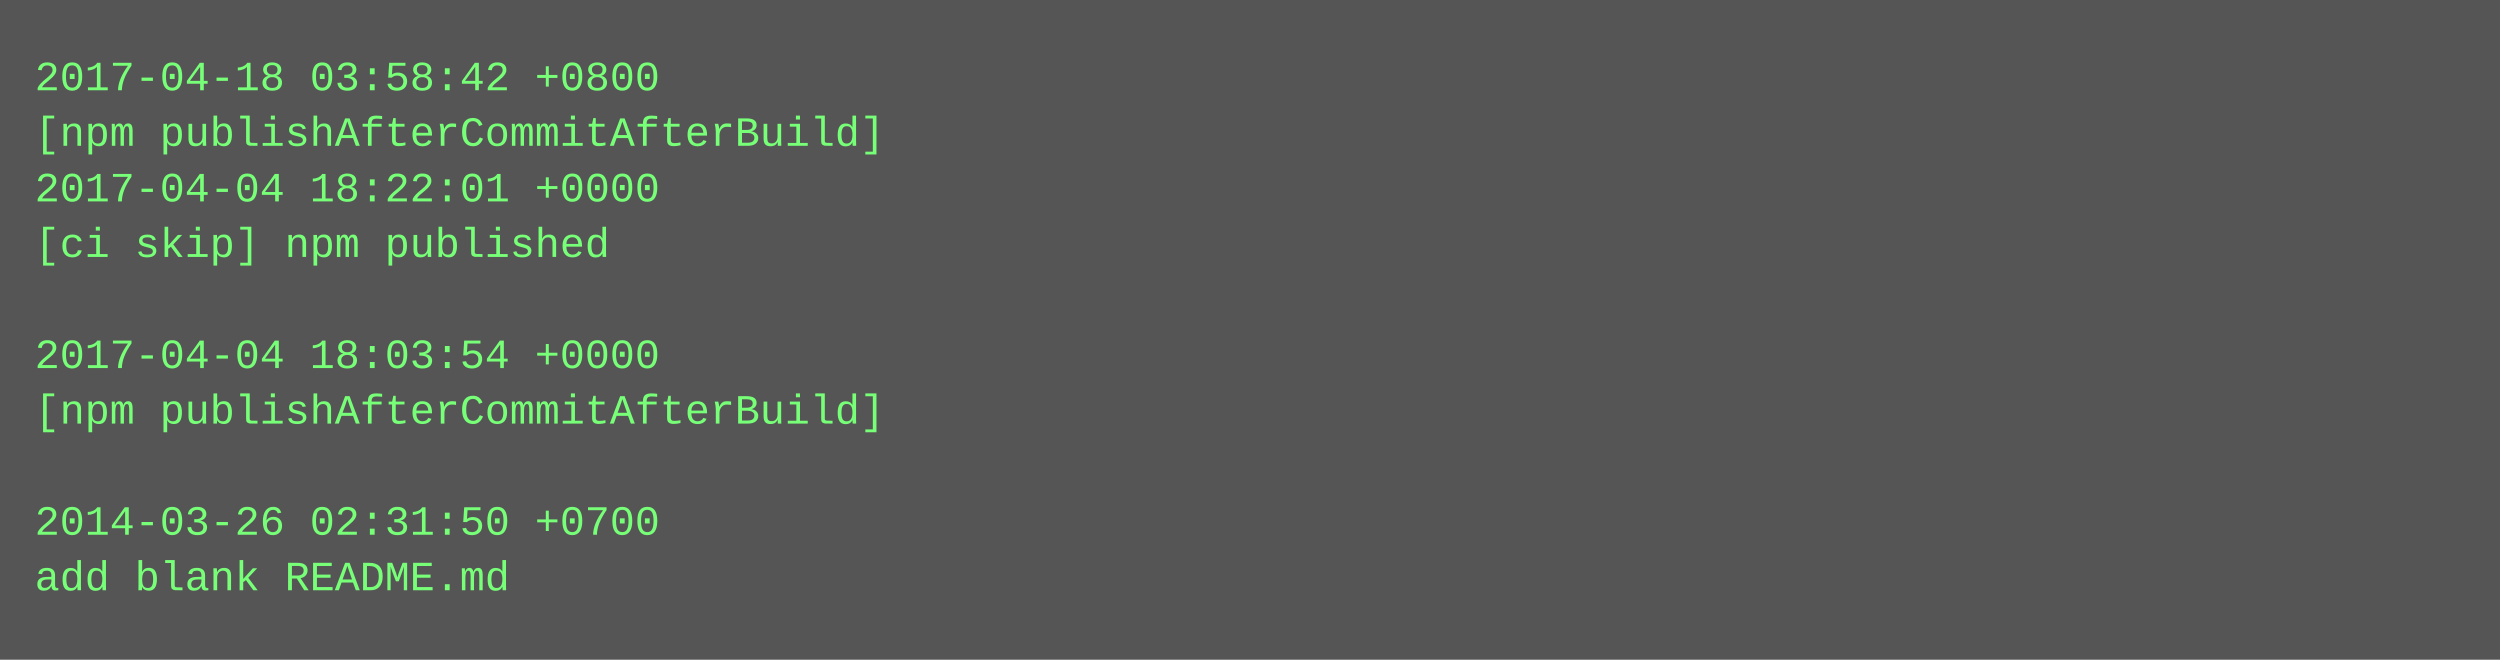
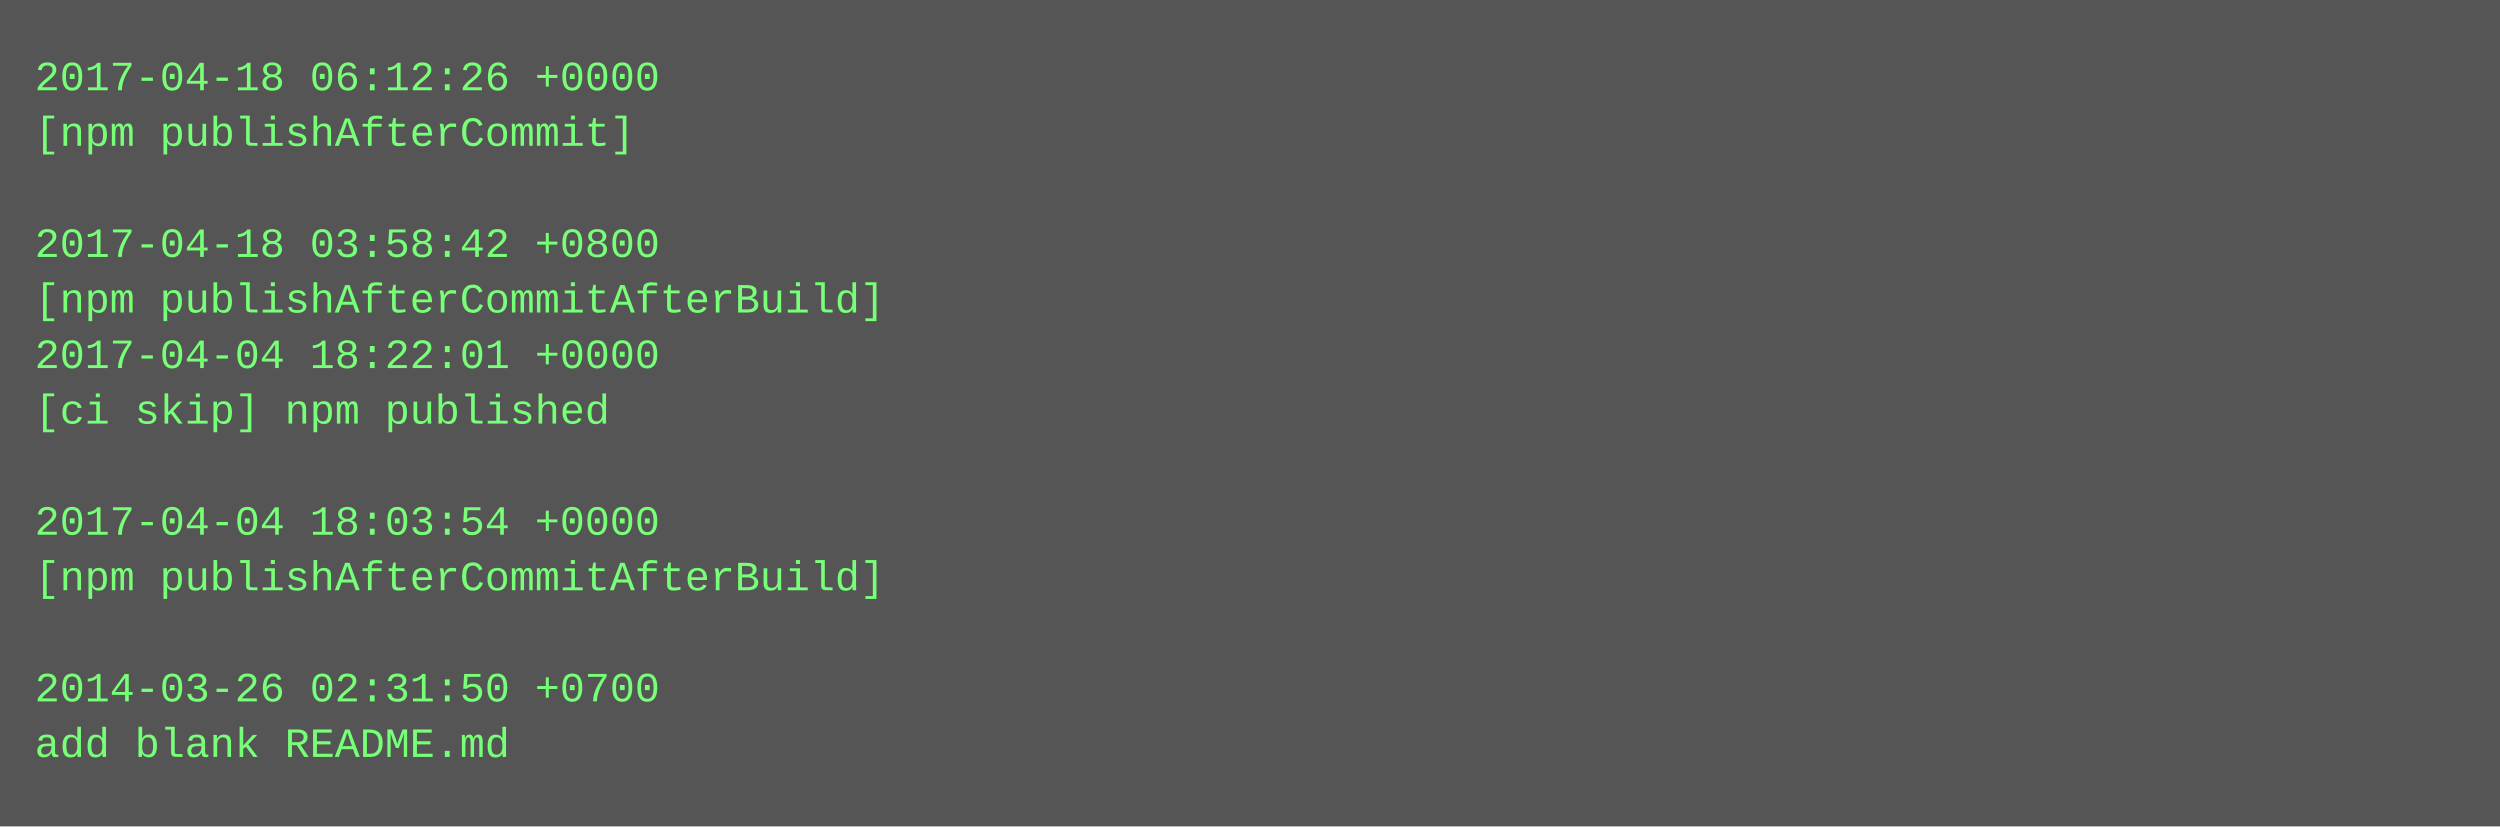
- <svg xmlns="http://www.w3.org/2000/svg" height="190" width="720">
-   <rect height="190" fill="#555" width="720" />
+ <svg xmlns="http://www.w3.org/2000/svg" height="238" width="720">
+   <rect height="238" fill="#555" width="720" />
  <text fill="#7f7" font-family="Courier New" font-size="12" xml:space="preserve">
-     <tspan x="10" y="26">2017-04-18 03:58:42 +0800</tspan>
-     <tspan x="10" y="42">[npm publishAfterCommitAfterBuild]</tspan>
-     <tspan x="10" y="58">2017-04-04 18:22:01 +0000</tspan>
-     <tspan x="10" y="74">[ci skip] npm published</tspan>
-     <tspan x="10" y="90" />
-     <tspan x="10" y="106">2017-04-04 18:03:54 +0000</tspan>
-     <tspan x="10" y="122">[npm publishAfterCommitAfterBuild]</tspan>
+     <tspan x="10" y="26">2017-04-18 06:12:26 +0000</tspan>
+     <tspan x="10" y="42">[npm publishAfterCommit]</tspan>
+     <tspan x="10" y="58" />
+     <tspan x="10" y="74">2017-04-18 03:58:42 +0800</tspan>
+     <tspan x="10" y="90">[npm publishAfterCommitAfterBuild]</tspan>
+     <tspan x="10" y="106">2017-04-04 18:22:01 +0000</tspan>
+     <tspan x="10" y="122">[ci skip] npm published</tspan>
    <tspan x="10" y="138" />
-     <tspan x="10" y="154">2014-03-26 02:31:50 +0700</tspan>
-     <tspan x="10" y="170">add blank README.md</tspan>
+     <tspan x="10" y="154">2017-04-04 18:03:54 +0000</tspan>
+     <tspan x="10" y="170">[npm publishAfterCommitAfterBuild]</tspan>
+     <tspan x="10" y="186" />
+     <tspan x="10" y="202">2014-03-26 02:31:50 +0700</tspan>
+     <tspan x="10" y="218">add blank README.md</tspan>
  </text>
</svg>
